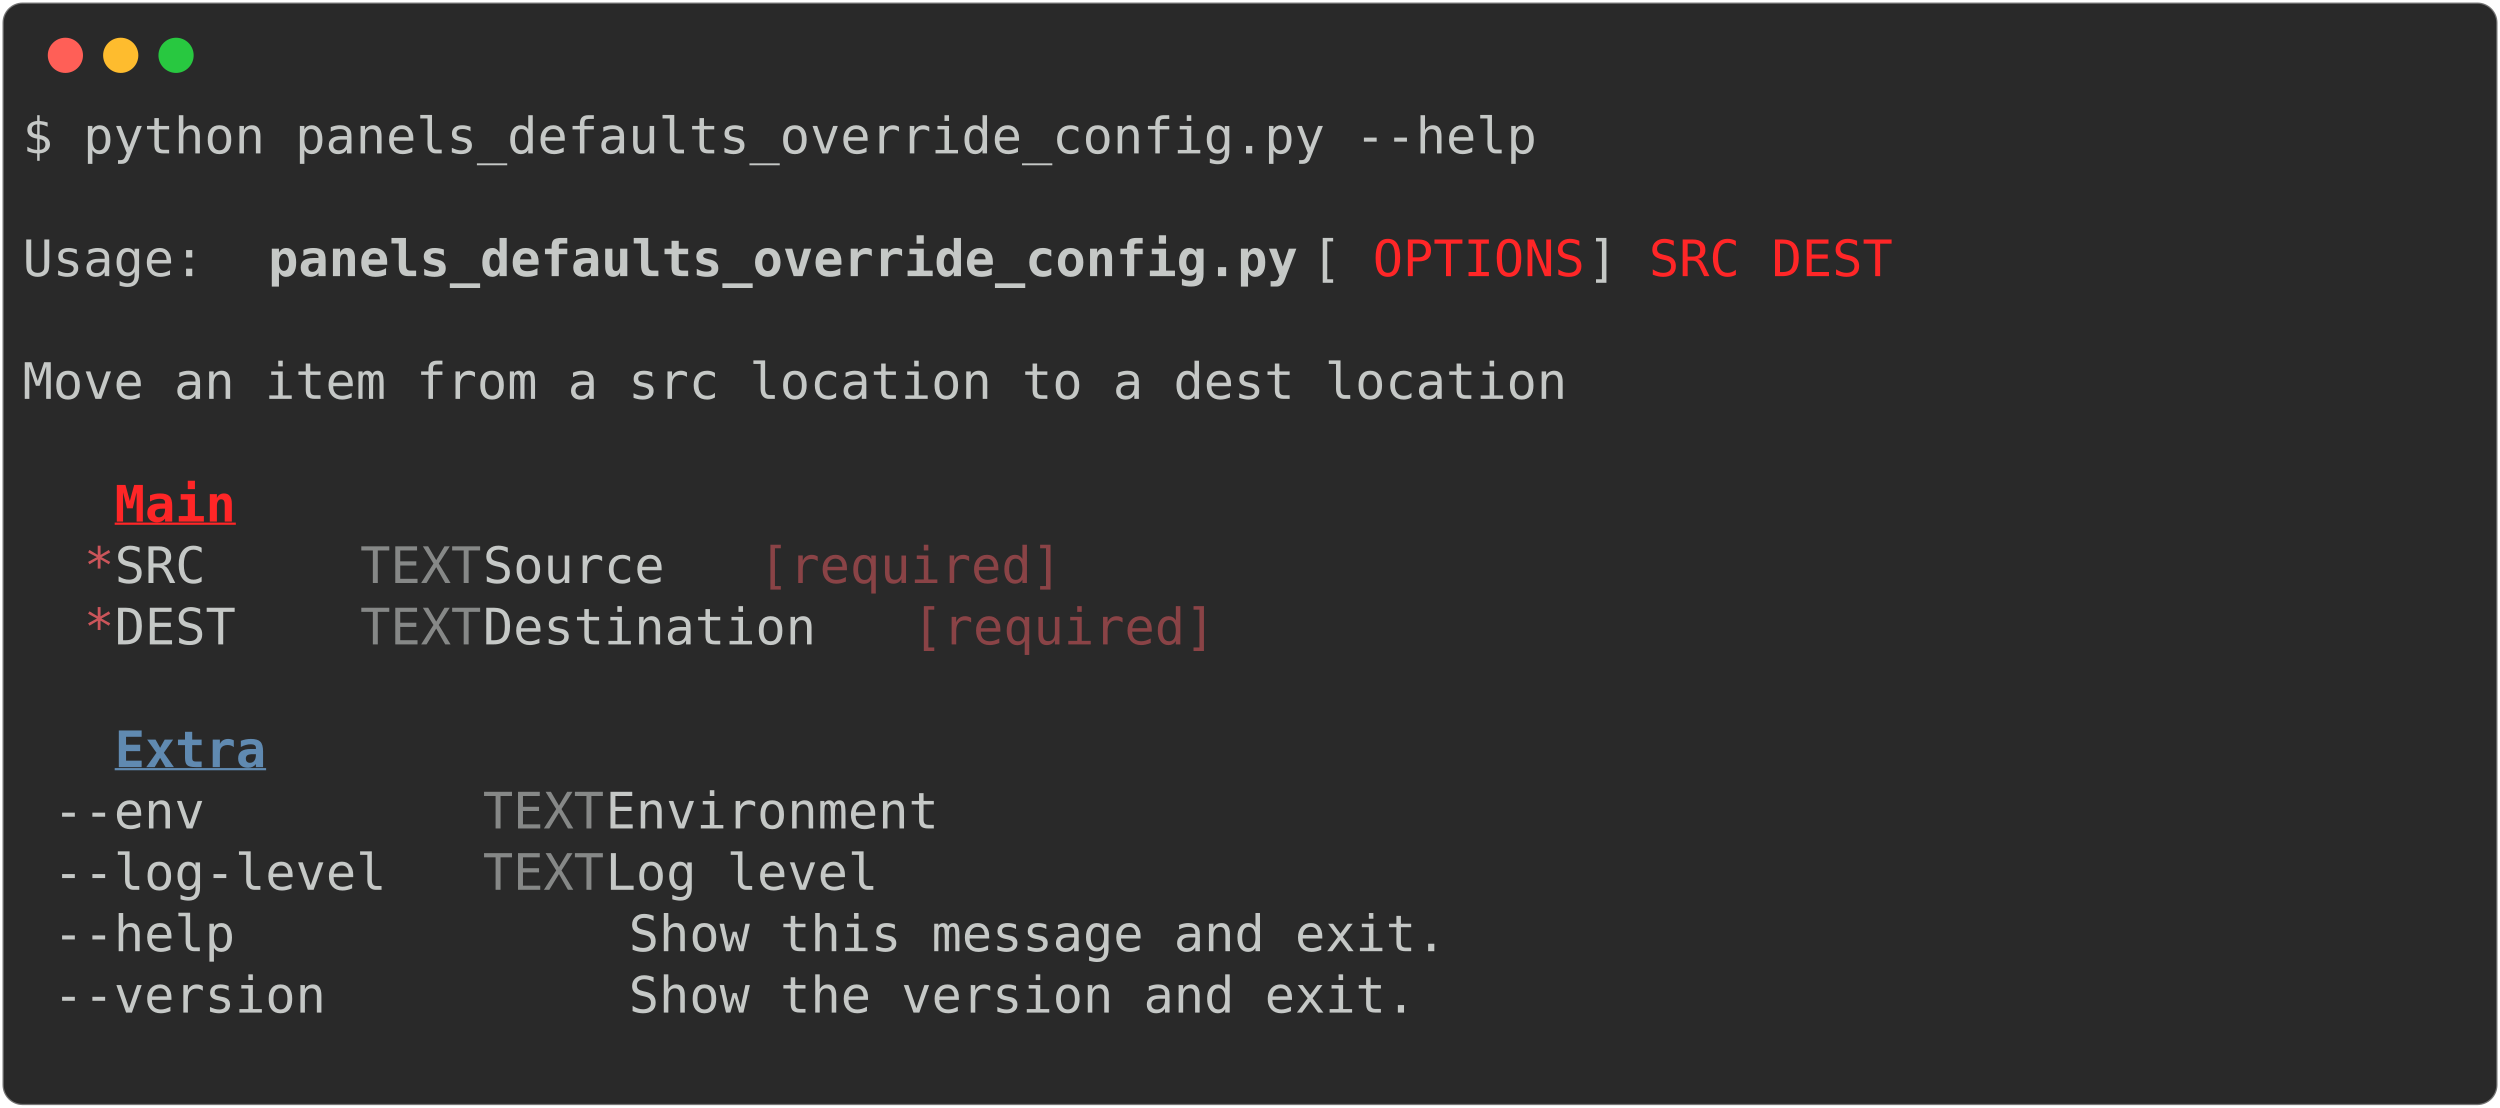
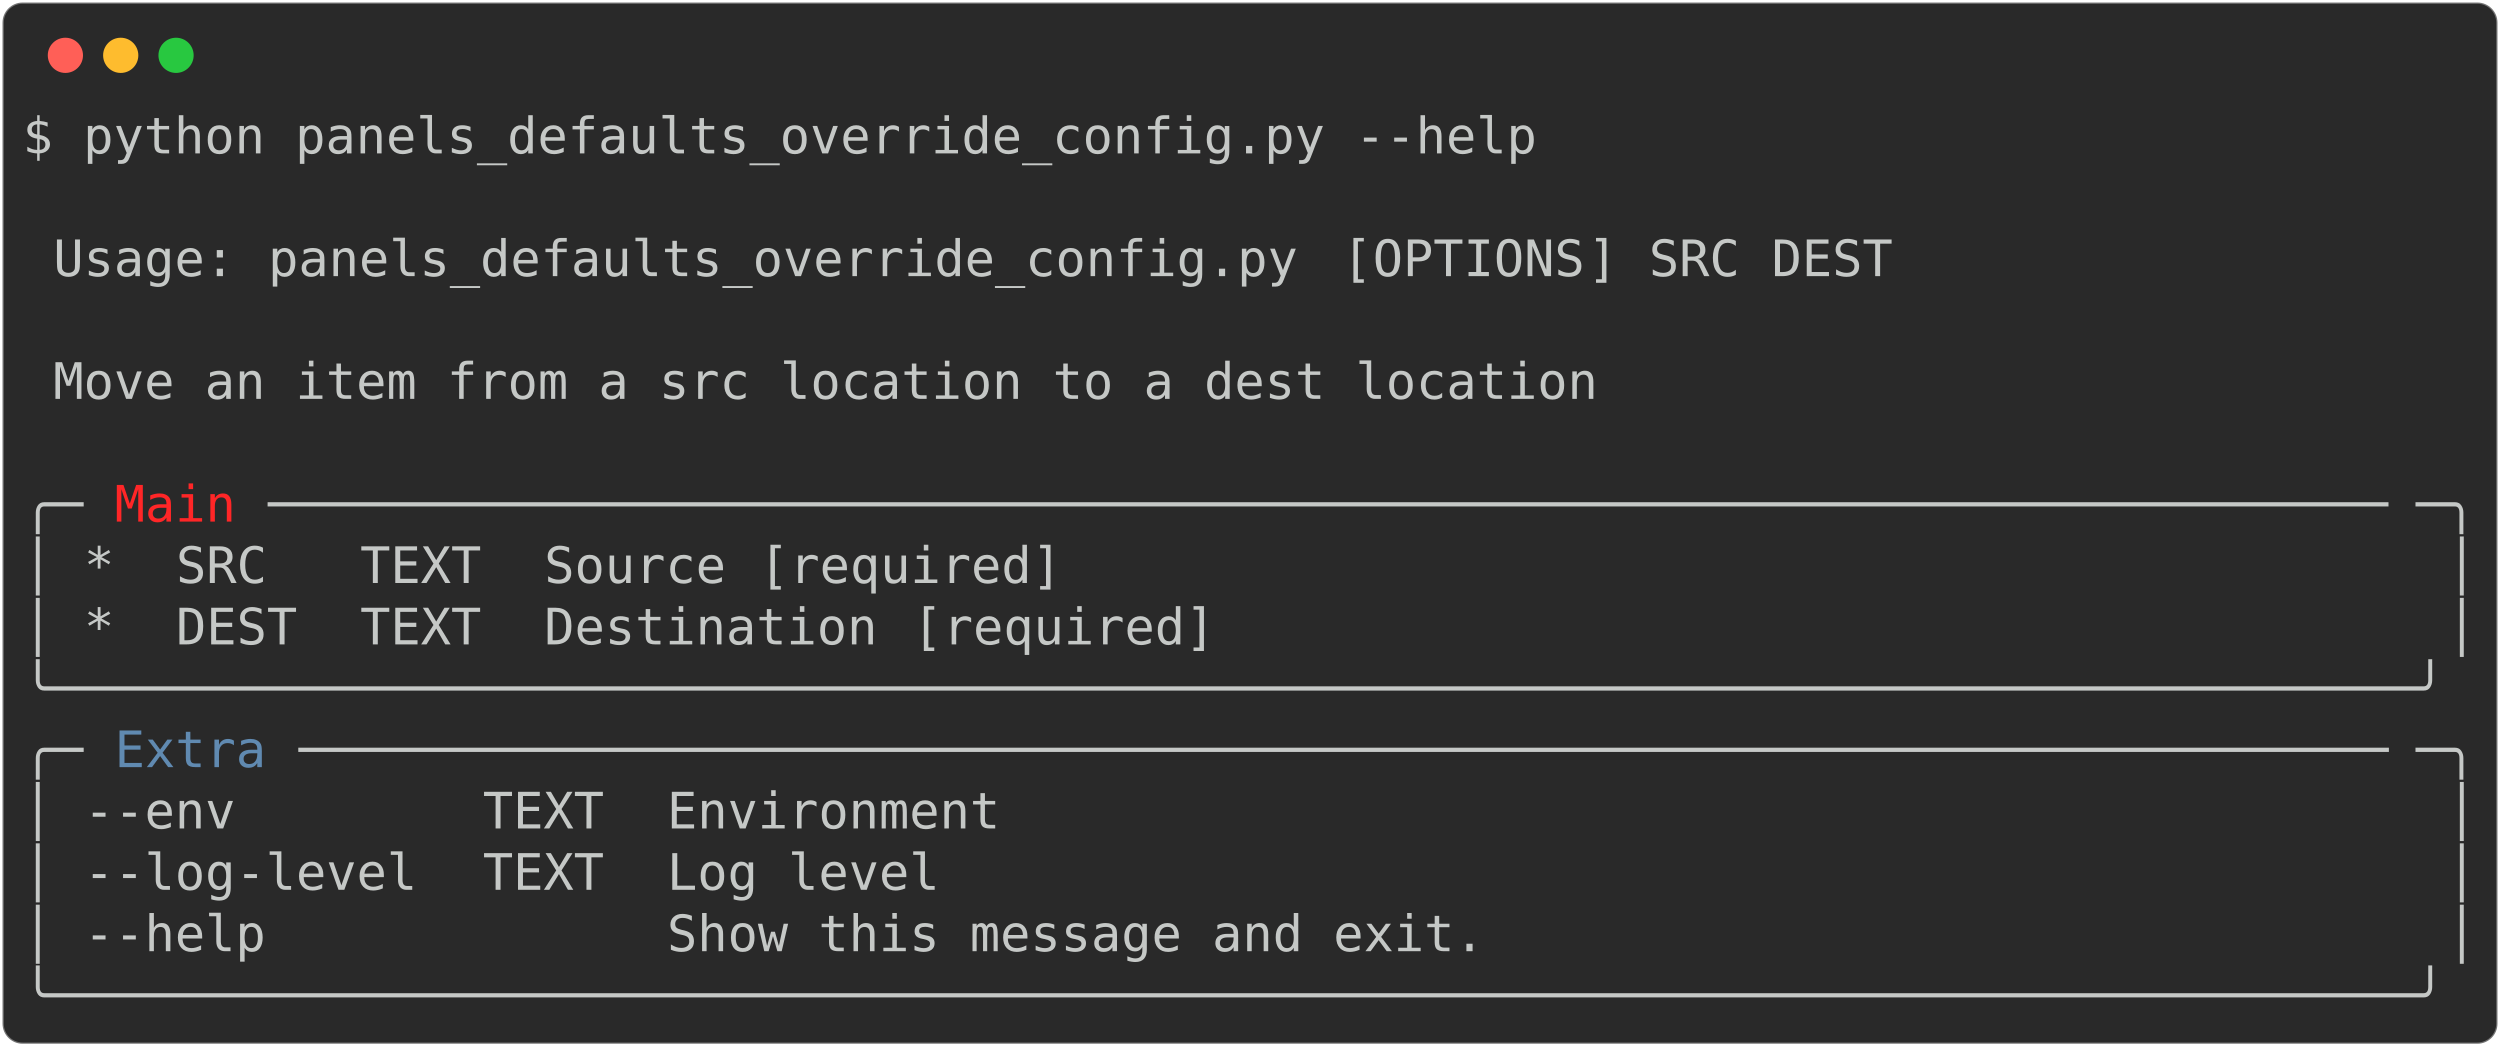
- <svg xmlns="http://www.w3.org/2000/svg" class="rich-terminal" viewBox="0 0 994 440.4">
+ <svg xmlns="http://www.w3.org/2000/svg" class="rich-terminal" viewBox="0 0 994 416.0">
  <style>

    @font-face {
        font-family: "Fira Code";
        src: local("FiraCode-Regular"),
                url("https://cdnjs.cloudflare.com/ajax/libs/firacode/6.2.0/woff2/FiraCode-Regular.woff2") format("woff2"),
                url("https://cdnjs.cloudflare.com/ajax/libs/firacode/6.2.0/woff/FiraCode-Regular.woff") format("woff");
        font-style: normal;
        font-weight: 400;
    }
    @font-face {
        font-family: "Fira Code";
        src: local("FiraCode-Bold"),
                url("https://cdnjs.cloudflare.com/ajax/libs/firacode/6.2.0/woff2/FiraCode-Bold.woff2") format("woff2"),
                url("https://cdnjs.cloudflare.com/ajax/libs/firacode/6.2.0/woff/FiraCode-Bold.woff") format("woff");
        font-style: bold;
        font-weight: 700;
    }

-     .terminal-3081766354-matrix {
+     .terminal-671631069-matrix {
        font-family: Fira Code, monospace;
        font-size: 20px;
        line-height: 24.4px;
        font-variant-east-asian: full-width;
    }

-     .terminal-3081766354-title {
+     .terminal-671631069-title {
        font-size: 18px;
        font-weight: bold;
        font-family: arial;
    }

-     .terminal-3081766354-r1 { fill: #c5c8c6 }
- .terminal-3081766354-r2 { fill: #c5c8c6;font-weight: bold }
- .terminal-3081766354-r3 { fill: #ff2627 }
- .terminal-3081766354-r4 { fill: #ff2627;font-weight: bold;text-decoration: underline; }
- .terminal-3081766354-r5 { fill: #cc555a }
- .terminal-3081766354-r6 { fill: #868887 }
- .terminal-3081766354-r7 { fill: #8a4346 }
- .terminal-3081766354-r8 { fill: #608ab1 }
- .terminal-3081766354-r9 { fill: #608ab1;font-weight: bold;text-decoration: underline; }
+     .terminal-671631069-r1 { fill: #c5c8c6 }
+ .terminal-671631069-r2 { fill: #ff2627 }
+ .terminal-671631069-r3 { fill: #608ab1 }
    </style>
  <defs>
-     <clipPath id="terminal-3081766354-clip-terminal">
-       <rect x="0" y="0" width="975.0" height="389.4" />
+     <clipPath id="terminal-671631069-clip-terminal">
+       <rect x="0" y="0" width="975.0" height="365.0" />
    </clipPath>
-     <clipPath id="terminal-3081766354-line-0">
+     <clipPath id="terminal-671631069-line-0">
      <rect x="0" y="1.5" width="976" height="24.65" />
    </clipPath>
-     <clipPath id="terminal-3081766354-line-1">
+     <clipPath id="terminal-671631069-line-1">
      <rect x="0" y="25.9" width="976" height="24.65" />
    </clipPath>
-     <clipPath id="terminal-3081766354-line-2">
+     <clipPath id="terminal-671631069-line-2">
      <rect x="0" y="50.3" width="976" height="24.65" />
    </clipPath>
-     <clipPath id="terminal-3081766354-line-3">
+     <clipPath id="terminal-671631069-line-3">
      <rect x="0" y="74.7" width="976" height="24.65" />
    </clipPath>
-     <clipPath id="terminal-3081766354-line-4">
+     <clipPath id="terminal-671631069-line-4">
      <rect x="0" y="99.1" width="976" height="24.65" />
    </clipPath>
-     <clipPath id="terminal-3081766354-line-5">
+     <clipPath id="terminal-671631069-line-5">
      <rect x="0" y="123.5" width="976" height="24.65" />
    </clipPath>
-     <clipPath id="terminal-3081766354-line-6">
+     <clipPath id="terminal-671631069-line-6">
      <rect x="0" y="147.9" width="976" height="24.65" />
    </clipPath>
-     <clipPath id="terminal-3081766354-line-7">
+     <clipPath id="terminal-671631069-line-7">
      <rect x="0" y="172.3" width="976" height="24.65" />
    </clipPath>
-     <clipPath id="terminal-3081766354-line-8">
+     <clipPath id="terminal-671631069-line-8">
      <rect x="0" y="196.7" width="976" height="24.65" />
    </clipPath>
-     <clipPath id="terminal-3081766354-line-9">
+     <clipPath id="terminal-671631069-line-9">
      <rect x="0" y="221.1" width="976" height="24.65" />
    </clipPath>
-     <clipPath id="terminal-3081766354-line-10">
+     <clipPath id="terminal-671631069-line-10">
      <rect x="0" y="245.5" width="976" height="24.65" />
    </clipPath>
-     <clipPath id="terminal-3081766354-line-11">
+     <clipPath id="terminal-671631069-line-11">
      <rect x="0" y="269.9" width="976" height="24.65" />
    </clipPath>
-     <clipPath id="terminal-3081766354-line-12">
+     <clipPath id="terminal-671631069-line-12">
      <rect x="0" y="294.3" width="976" height="24.65" />
    </clipPath>
-     <clipPath id="terminal-3081766354-line-13">
+     <clipPath id="terminal-671631069-line-13">
      <rect x="0" y="318.7" width="976" height="24.65" />
    </clipPath>
-     <clipPath id="terminal-3081766354-line-14">
-       <rect x="0" y="343.1" width="976" height="24.65" />
-     </clipPath>
  </defs>
-   <rect fill="#292929" stroke="rgba(255,255,255,0.35)" stroke-width="1" x="1" y="1" width="992" height="438.4" rx="8" />
+   <rect fill="#292929" stroke="rgba(255,255,255,0.35)" stroke-width="1" x="1" y="1" width="992" height="414" rx="8" />
  <g transform="translate(26,22)">
    <circle cx="0" cy="0" r="7" fill="#ff5f57" />
    <circle cx="22" cy="0" r="7" fill="#febc2e" />
    <circle cx="44" cy="0" r="7" fill="#28c840" />
  </g>
-   <g transform="translate(9, 41)" clip-path="url(#terminal-3081766354-clip-terminal)">
-     <g class="terminal-3081766354-matrix">
-       <text class="terminal-3081766354-r1" x="0" y="20" textLength="610" clip-path="url(#terminal-3081766354-line-0)">$ python panels_defaults_override_config.py --help</text>
-       <text class="terminal-3081766354-r1" x="976" y="20" textLength="12.2" clip-path="url(#terminal-3081766354-line-0)">
+   <g transform="translate(9, 41)" clip-path="url(#terminal-671631069-clip-terminal)">
+     <g class="terminal-671631069-matrix">
+       <text class="terminal-671631069-r1" x="0" y="20" textLength="610" clip-path="url(#terminal-671631069-line-0)">$ python panels_defaults_override_config.py --help</text>
+       <text class="terminal-671631069-r1" x="976" y="20" textLength="12.2" clip-path="url(#terminal-671631069-line-0)">
</text>
-       <text class="terminal-3081766354-r1" x="976" y="44.4" textLength="12.2" clip-path="url(#terminal-3081766354-line-1)">
+       <text class="terminal-671631069-r1" x="976" y="44.4" textLength="12.2" clip-path="url(#terminal-671631069-line-1)">
</text>
-       <text class="terminal-3081766354-r1" x="0" y="68.8" textLength="97.6" clip-path="url(#terminal-3081766354-line-2)"> Usage: </text>
-       <text class="terminal-3081766354-r2" x="97.6" y="68.8" textLength="414.8" clip-path="url(#terminal-3081766354-line-2)">panels_defaults_override_config.py</text>
-       <text class="terminal-3081766354-r1" x="512.4" y="68.8" textLength="24.4" clip-path="url(#terminal-3081766354-line-2)"> [</text>
-       <text class="terminal-3081766354-r3" x="536.8" y="68.8" textLength="85.4" clip-path="url(#terminal-3081766354-line-2)">OPTIONS</text>
-       <text class="terminal-3081766354-r1" x="622.2" y="68.8" textLength="24.4" clip-path="url(#terminal-3081766354-line-2)">] </text>
-       <text class="terminal-3081766354-r3" x="646.6" y="68.8" textLength="36.6" clip-path="url(#terminal-3081766354-line-2)">SRC</text>
-       <text class="terminal-3081766354-r3" x="695.4" y="68.8" textLength="48.8" clip-path="url(#terminal-3081766354-line-2)">DEST</text>
-       <text class="terminal-3081766354-r1" x="976" y="68.8" textLength="12.2" clip-path="url(#terminal-3081766354-line-2)">
+       <text class="terminal-671631069-r1" x="12.2" y="68.8" textLength="73.2" clip-path="url(#terminal-671631069-line-2)">Usage:</text>
+       <text class="terminal-671631069-r1" x="97.6" y="68.8" textLength="414.8" clip-path="url(#terminal-671631069-line-2)">panels_defaults_override_config.py</text>
+       <text class="terminal-671631069-r1" x="524.6" y="68.8" textLength="12.2" clip-path="url(#terminal-671631069-line-2)">[</text>
+       <text class="terminal-671631069-r1" x="536.8" y="68.8" textLength="85.4" clip-path="url(#terminal-671631069-line-2)">OPTIONS</text>
+       <text class="terminal-671631069-r1" x="622.2" y="68.8" textLength="24.4" clip-path="url(#terminal-671631069-line-2)">] </text>
+       <text class="terminal-671631069-r1" x="646.6" y="68.8" textLength="36.6" clip-path="url(#terminal-671631069-line-2)">SRC</text>
+       <text class="terminal-671631069-r1" x="695.4" y="68.8" textLength="48.8" clip-path="url(#terminal-671631069-line-2)">DEST</text>
+       <text class="terminal-671631069-r1" x="976" y="68.8" textLength="12.2" clip-path="url(#terminal-671631069-line-2)">
</text>
-       <text class="terminal-3081766354-r1" x="976" y="93.2" textLength="12.2" clip-path="url(#terminal-3081766354-line-3)">
+       <text class="terminal-671631069-r1" x="976" y="93.2" textLength="12.2" clip-path="url(#terminal-671631069-line-3)">
</text>
-       <text class="terminal-3081766354-r1" x="0" y="117.6" textLength="976" clip-path="url(#terminal-3081766354-line-4)"> Move an item from a src location to a dest location                            </text>
-       <text class="terminal-3081766354-r1" x="976" y="117.6" textLength="12.2" clip-path="url(#terminal-3081766354-line-4)">
+       <text class="terminal-671631069-r1" x="12.2" y="117.6" textLength="622.2" clip-path="url(#terminal-671631069-line-4)">Move an item from a src location to a dest location</text>
+       <text class="terminal-671631069-r1" x="976" y="117.6" textLength="12.2" clip-path="url(#terminal-671631069-line-4)">
</text>
-       <text class="terminal-3081766354-r1" x="976" y="142" textLength="12.2" clip-path="url(#terminal-3081766354-line-5)">
+       <text class="terminal-671631069-r1" x="976" y="142" textLength="12.2" clip-path="url(#terminal-671631069-line-5)">
</text>
-       <text class="terminal-3081766354-r4" x="36.6" y="166.4" textLength="48.8" clip-path="url(#terminal-3081766354-line-6)">Main</text>
-       <text class="terminal-3081766354-r1" x="976" y="166.4" textLength="12.2" clip-path="url(#terminal-3081766354-line-6)">
+       <text class="terminal-671631069-r1" x="0" y="166.4" textLength="24.4" clip-path="url(#terminal-671631069-line-6)">╭─</text>
+       <text class="terminal-671631069-r2" x="36.6" y="166.4" textLength="48.8" clip-path="url(#terminal-671631069-line-6)">Main</text>
+       <text class="terminal-671631069-r1" x="97.6" y="166.4" textLength="854" clip-path="url(#terminal-671631069-line-6)">──────────────────────────────────────────────────────────────────────</text>
+       <text class="terminal-671631069-r1" x="951.6" y="166.4" textLength="24.4" clip-path="url(#terminal-671631069-line-6)">─╮</text>
+       <text class="terminal-671631069-r1" x="976" y="166.4" textLength="12.2" clip-path="url(#terminal-671631069-line-6)">
</text>
-       <text class="terminal-3081766354-r5" x="24.4" y="190.8" textLength="12.2" clip-path="url(#terminal-3081766354-line-7)">*</text>
-       <text class="terminal-3081766354-r1" x="36.6" y="190.8" textLength="97.6" clip-path="url(#terminal-3081766354-line-7)">  SRC   </text>
-       <text class="terminal-3081766354-r6" x="134.2" y="190.8" textLength="48.8" clip-path="url(#terminal-3081766354-line-7)">TEXT</text>
-       <text class="terminal-3081766354-r1" x="183" y="190.8" textLength="109.8" clip-path="url(#terminal-3081766354-line-7)">  Source </text>
-       <text class="terminal-3081766354-r7" x="292.8" y="190.8" textLength="122" clip-path="url(#terminal-3081766354-line-7)">[required]</text>
-       <text class="terminal-3081766354-r1" x="976" y="190.8" textLength="12.2" clip-path="url(#terminal-3081766354-line-7)">
+       <text class="terminal-671631069-r1" x="0" y="190.8" textLength="12.2" clip-path="url(#terminal-671631069-line-7)">│</text>
+       <text class="terminal-671631069-r1" x="24.4" y="190.8" textLength="12.2" clip-path="url(#terminal-671631069-line-7)">*</text>
+       <text class="terminal-671631069-r1" x="61" y="190.8" textLength="48.8" clip-path="url(#terminal-671631069-line-7)">SRC </text>
+       <text class="terminal-671631069-r1" x="134.2" y="190.8" textLength="48.8" clip-path="url(#terminal-671631069-line-7)">TEXT</text>
+       <text class="terminal-671631069-r1" x="207.4" y="190.8" textLength="73.2" clip-path="url(#terminal-671631069-line-7)">Source</text>
+       <text class="terminal-671631069-r1" x="292.8" y="190.8" textLength="122" clip-path="url(#terminal-671631069-line-7)">[required]</text>
+       <text class="terminal-671631069-r1" x="963.8" y="190.8" textLength="12.2" clip-path="url(#terminal-671631069-line-7)">│</text>
+       <text class="terminal-671631069-r1" x="976" y="190.8" textLength="12.2" clip-path="url(#terminal-671631069-line-7)">
</text>
-       <text class="terminal-3081766354-r5" x="24.4" y="215.2" textLength="12.2" clip-path="url(#terminal-3081766354-line-8)">*</text>
-       <text class="terminal-3081766354-r1" x="36.6" y="215.2" textLength="97.6" clip-path="url(#terminal-3081766354-line-8)">  DEST  </text>
-       <text class="terminal-3081766354-r6" x="134.2" y="215.2" textLength="48.8" clip-path="url(#terminal-3081766354-line-8)">TEXT</text>
-       <text class="terminal-3081766354-r1" x="183" y="215.2" textLength="170.8" clip-path="url(#terminal-3081766354-line-8)">  Destination </text>
-       <text class="terminal-3081766354-r7" x="353.8" y="215.2" textLength="122" clip-path="url(#terminal-3081766354-line-8)">[required]</text>
-       <text class="terminal-3081766354-r1" x="976" y="215.2" textLength="12.2" clip-path="url(#terminal-3081766354-line-8)">
+       <text class="terminal-671631069-r1" x="0" y="215.2" textLength="12.2" clip-path="url(#terminal-671631069-line-8)">│</text>
+       <text class="terminal-671631069-r1" x="24.4" y="215.2" textLength="12.2" clip-path="url(#terminal-671631069-line-8)">*</text>
+       <text class="terminal-671631069-r1" x="61" y="215.2" textLength="48.8" clip-path="url(#terminal-671631069-line-8)">DEST</text>
+       <text class="terminal-671631069-r1" x="134.2" y="215.2" textLength="48.8" clip-path="url(#terminal-671631069-line-8)">TEXT</text>
+       <text class="terminal-671631069-r1" x="207.4" y="215.2" textLength="134.2" clip-path="url(#terminal-671631069-line-8)">Destination</text>
+       <text class="terminal-671631069-r1" x="353.8" y="215.2" textLength="122" clip-path="url(#terminal-671631069-line-8)">[required]</text>
+       <text class="terminal-671631069-r1" x="963.8" y="215.2" textLength="12.2" clip-path="url(#terminal-671631069-line-8)">│</text>
+       <text class="terminal-671631069-r1" x="976" y="215.2" textLength="12.2" clip-path="url(#terminal-671631069-line-8)">
</text>
-       <text class="terminal-3081766354-r1" x="976" y="239.6" textLength="12.2" clip-path="url(#terminal-3081766354-line-9)">
+       <text class="terminal-671631069-r1" x="0" y="239.6" textLength="976" clip-path="url(#terminal-671631069-line-9)">╰──────────────────────────────────────────────────────────────────────────────╯</text>
+       <text class="terminal-671631069-r1" x="976" y="239.6" textLength="12.2" clip-path="url(#terminal-671631069-line-9)">
</text>
-       <text class="terminal-3081766354-r9" x="36.6" y="264" textLength="61" clip-path="url(#terminal-3081766354-line-10)">Extra</text>
-       <text class="terminal-3081766354-r1" x="976" y="264" textLength="12.2" clip-path="url(#terminal-3081766354-line-10)">
+       <text class="terminal-671631069-r1" x="0" y="264" textLength="24.4" clip-path="url(#terminal-671631069-line-10)">╭─</text>
+       <text class="terminal-671631069-r3" x="36.6" y="264" textLength="61" clip-path="url(#terminal-671631069-line-10)">Extra</text>
+       <text class="terminal-671631069-r1" x="109.8" y="264" textLength="841.8" clip-path="url(#terminal-671631069-line-10)">─────────────────────────────────────────────────────────────────────</text>
+       <text class="terminal-671631069-r1" x="951.6" y="264" textLength="24.4" clip-path="url(#terminal-671631069-line-10)">─╮</text>
+       <text class="terminal-671631069-r1" x="976" y="264" textLength="12.2" clip-path="url(#terminal-671631069-line-10)">
</text>
-       <text class="terminal-3081766354-r1" x="12.2" y="288.4" textLength="170.8" clip-path="url(#terminal-3081766354-line-11)"> --env        </text>
-       <text class="terminal-3081766354-r6" x="183" y="288.4" textLength="48.8" clip-path="url(#terminal-3081766354-line-11)">TEXT</text>
-       <text class="terminal-3081766354-r1" x="231.8" y="288.4" textLength="732" clip-path="url(#terminal-3081766354-line-11)">  Environment                                               </text>
-       <text class="terminal-3081766354-r1" x="976" y="288.4" textLength="12.2" clip-path="url(#terminal-3081766354-line-11)">
+       <text class="terminal-671631069-r1" x="0" y="288.4" textLength="12.2" clip-path="url(#terminal-671631069-line-11)">│</text>
+       <text class="terminal-671631069-r1" x="24.4" y="288.4" textLength="134.2" clip-path="url(#terminal-671631069-line-11)">--env      </text>
+       <text class="terminal-671631069-r1" x="183" y="288.4" textLength="48.8" clip-path="url(#terminal-671631069-line-11)">TEXT</text>
+       <text class="terminal-671631069-r1" x="256.2" y="288.4" textLength="134.2" clip-path="url(#terminal-671631069-line-11)">Environment</text>
+       <text class="terminal-671631069-r1" x="963.8" y="288.4" textLength="12.2" clip-path="url(#terminal-671631069-line-11)">│</text>
+       <text class="terminal-671631069-r1" x="976" y="288.4" textLength="12.2" clip-path="url(#terminal-671631069-line-11)">
</text>
-       <text class="terminal-3081766354-r1" x="12.2" y="312.8" textLength="170.8" clip-path="url(#terminal-3081766354-line-12)"> --log-level  </text>
-       <text class="terminal-3081766354-r6" x="183" y="312.8" textLength="48.8" clip-path="url(#terminal-3081766354-line-12)">TEXT</text>
-       <text class="terminal-3081766354-r1" x="231.8" y="312.8" textLength="732" clip-path="url(#terminal-3081766354-line-12)">  Log level                                                 </text>
-       <text class="terminal-3081766354-r1" x="976" y="312.8" textLength="12.2" clip-path="url(#terminal-3081766354-line-12)">
+       <text class="terminal-671631069-r1" x="0" y="312.8" textLength="12.2" clip-path="url(#terminal-671631069-line-12)">│</text>
+       <text class="terminal-671631069-r1" x="24.4" y="312.8" textLength="134.2" clip-path="url(#terminal-671631069-line-12)">--log-level</text>
+       <text class="terminal-671631069-r1" x="183" y="312.8" textLength="48.8" clip-path="url(#terminal-671631069-line-12)">TEXT</text>
+       <text class="terminal-671631069-r1" x="256.2" y="312.8" textLength="109.8" clip-path="url(#terminal-671631069-line-12)">Log level</text>
+       <text class="terminal-671631069-r1" x="963.8" y="312.8" textLength="12.2" clip-path="url(#terminal-671631069-line-12)">│</text>
+       <text class="terminal-671631069-r1" x="976" y="312.8" textLength="12.2" clip-path="url(#terminal-671631069-line-12)">
</text>
-       <text class="terminal-3081766354-r1" x="12.2" y="337.2" textLength="951.6" clip-path="url(#terminal-3081766354-line-13)"> --help             Show this message and exit.                               </text>
-       <text class="terminal-3081766354-r1" x="976" y="337.2" textLength="12.2" clip-path="url(#terminal-3081766354-line-13)">
+       <text class="terminal-671631069-r1" x="0" y="337.2" textLength="12.2" clip-path="url(#terminal-671631069-line-13)">│</text>
+       <text class="terminal-671631069-r1" x="24.4" y="337.2" textLength="134.2" clip-path="url(#terminal-671631069-line-13)">--help     </text>
+       <text class="terminal-671631069-r1" x="256.2" y="337.2" textLength="329.4" clip-path="url(#terminal-671631069-line-13)">Show this message and exit.</text>
+       <text class="terminal-671631069-r1" x="963.8" y="337.2" textLength="12.2" clip-path="url(#terminal-671631069-line-13)">│</text>
+       <text class="terminal-671631069-r1" x="976" y="337.2" textLength="12.2" clip-path="url(#terminal-671631069-line-13)">
</text>
-       <text class="terminal-3081766354-r1" x="12.2" y="361.6" textLength="951.6" clip-path="url(#terminal-3081766354-line-14)"> --version          Show the version and exit.                                </text>
-       <text class="terminal-3081766354-r1" x="976" y="361.6" textLength="12.2" clip-path="url(#terminal-3081766354-line-14)">
- </text>
-       <text class="terminal-3081766354-r1" x="976" y="386" textLength="12.2" clip-path="url(#terminal-3081766354-line-15)">
+       <text class="terminal-671631069-r1" x="0" y="361.6" textLength="976" clip-path="url(#terminal-671631069-line-14)">╰──────────────────────────────────────────────────────────────────────────────╯</text>
+       <text class="terminal-671631069-r1" x="976" y="361.6" textLength="12.2" clip-path="url(#terminal-671631069-line-14)">
</text>
    </g>
  </g>
</svg>
